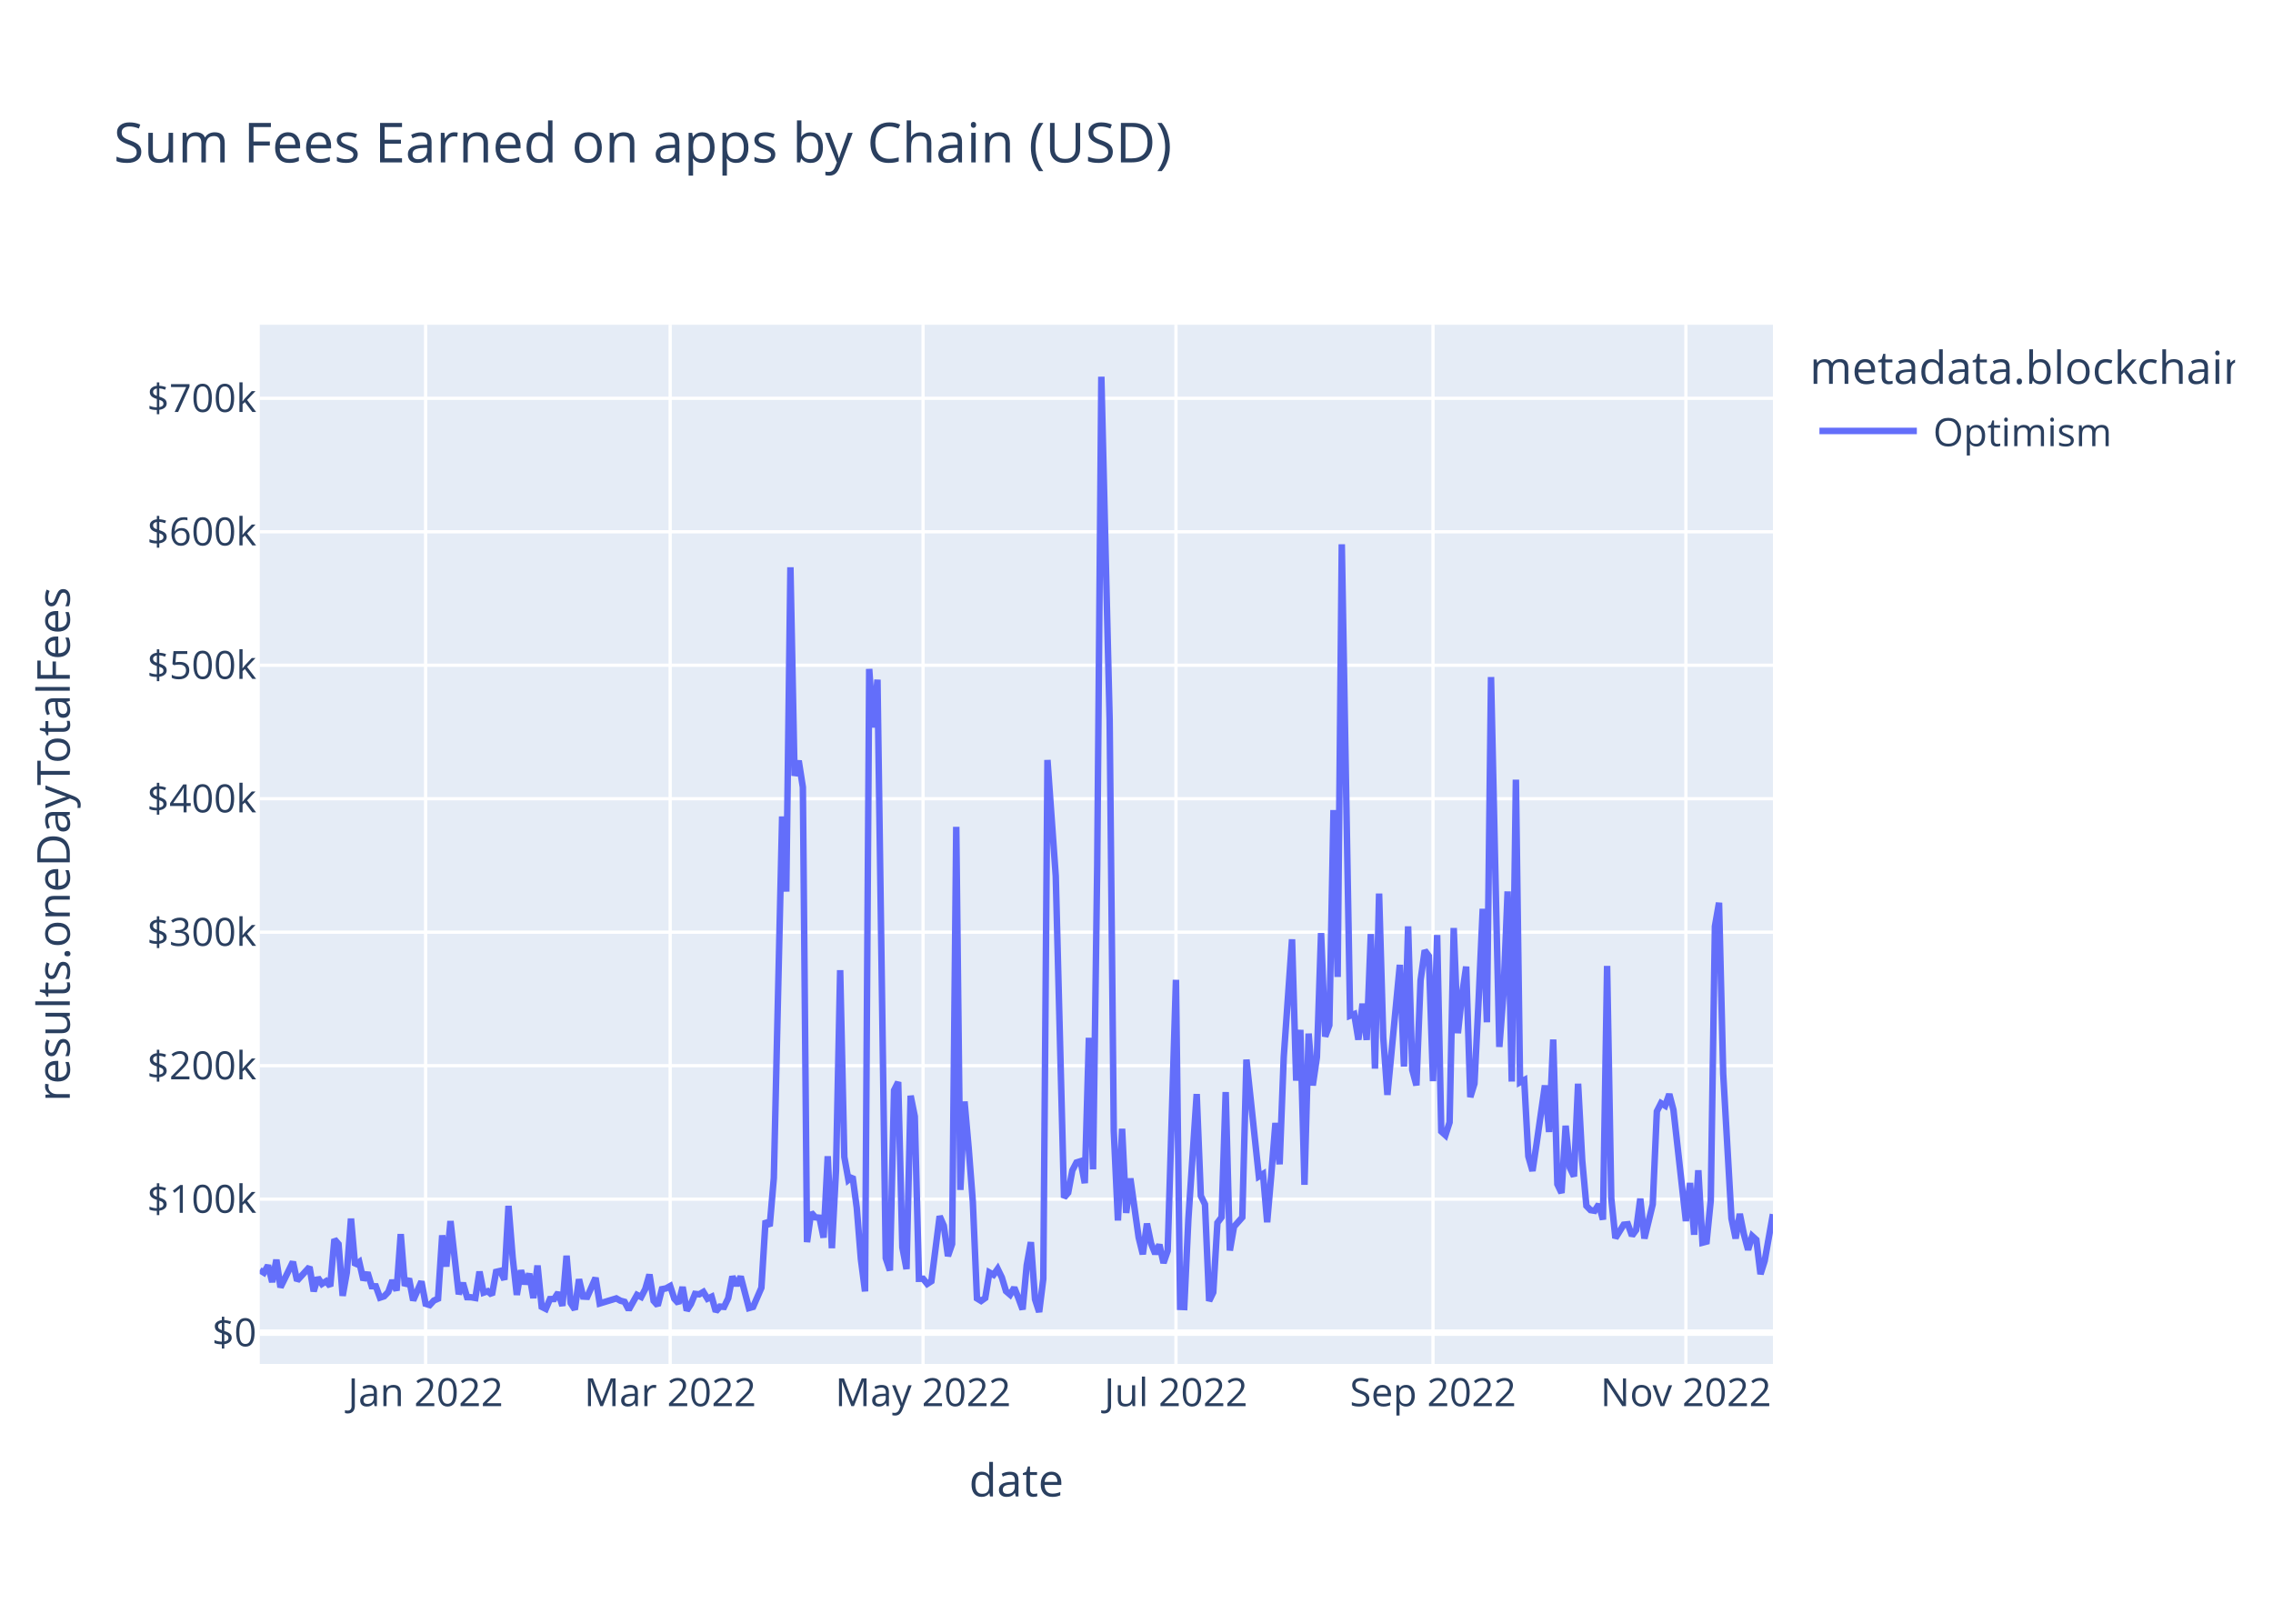
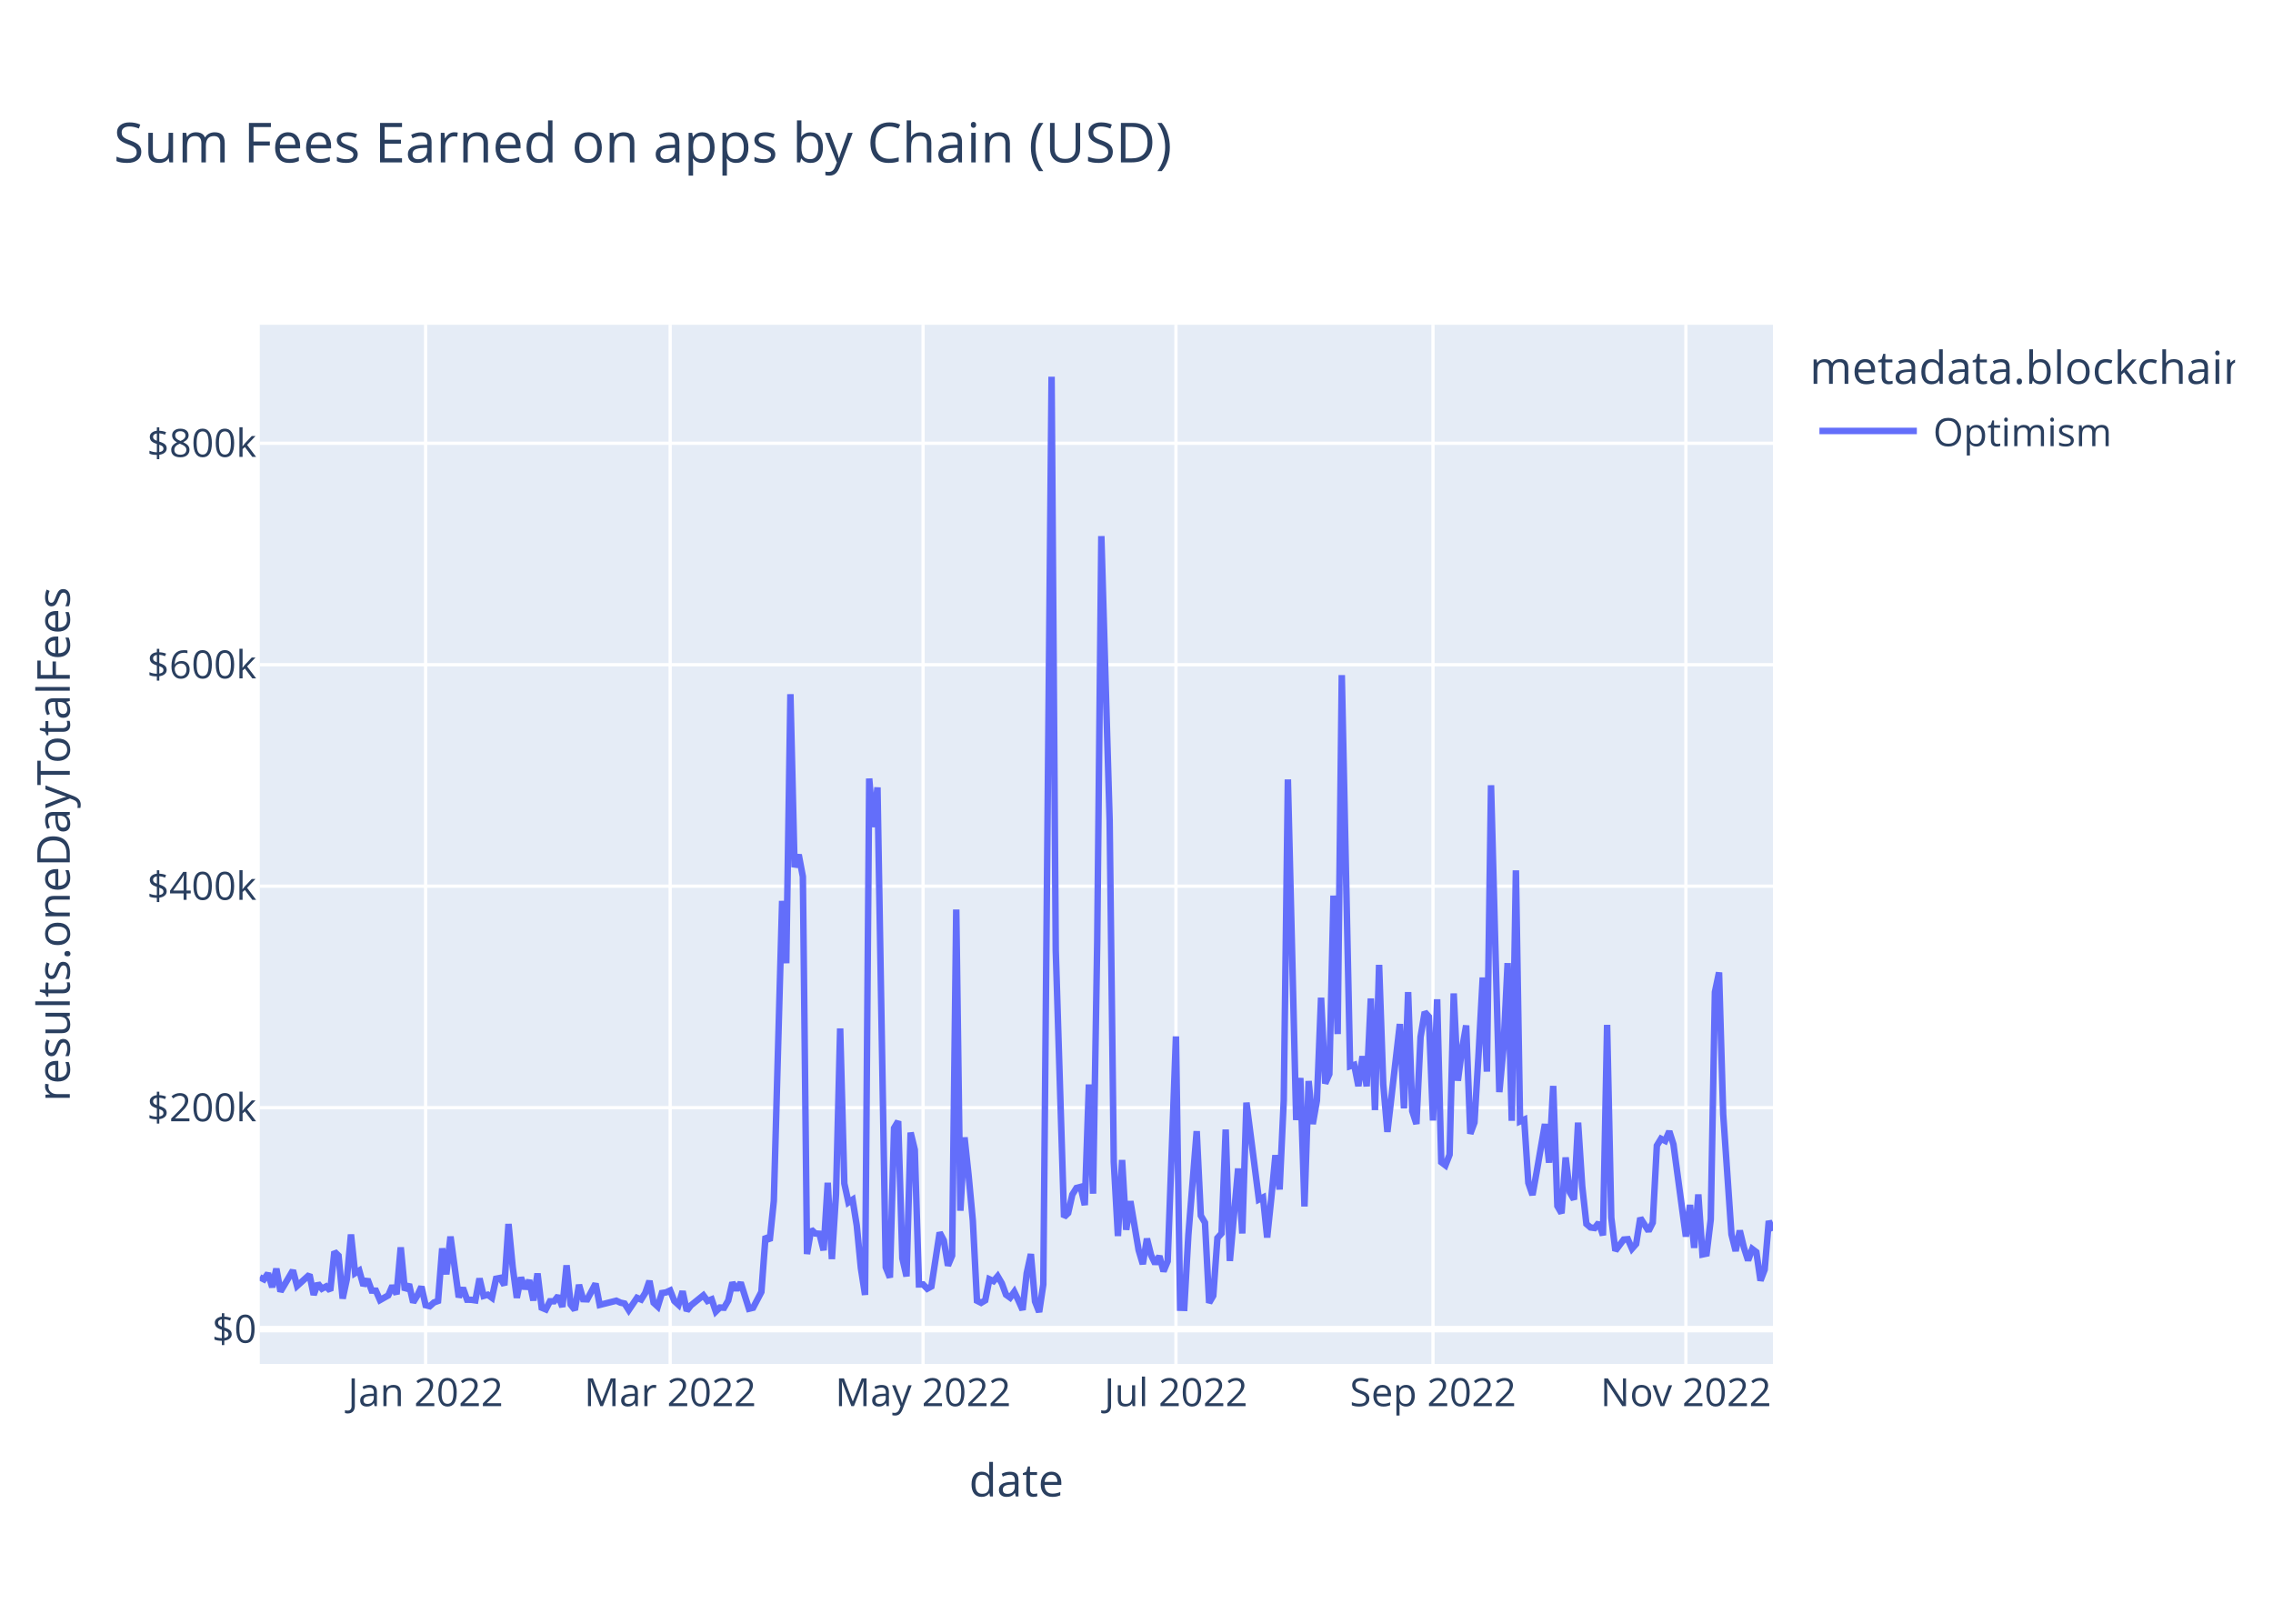
<svg xmlns="http://www.w3.org/2000/svg" class="main-svg" width="700" height="500" style="" viewBox="0 0 700 500">
  <rect x="0" y="0" width="700" height="500" style="fill: rgb(255, 255, 255); fill-opacity: 1;" />
-   <defs id="defs-ede905">
+   <defs id="defs-ccf811">
    <g class="clips">
-       <clipPath id="clipede905xyplot" class="plotclip">
+       <clipPath id="clipccf811xyplot" class="plotclip">
        <rect width="466" height="320" />
      </clipPath>
-       <clipPath class="axesclip" id="clipede905x">
+       <clipPath class="axesclip" id="clipccf811x">
        <rect x="80" y="0" width="466" height="500" />
      </clipPath>
-       <clipPath class="axesclip" id="clipede905y">
+       <clipPath class="axesclip" id="clipccf811y">
        <rect x="0" y="100" width="700" height="320" />
      </clipPath>
-       <clipPath class="axesclip" id="clipede905xy">
+       <clipPath class="axesclip" id="clipccf811xy">
        <rect x="80" y="100" width="466" height="320" />
      </clipPath>
    </g>
    <g class="gradients" />
    <g class="patterns" />
  </defs>
  <g class="bglayer">
    <rect class="bg" x="80" y="100" width="466" height="320" style="fill: rgb(229, 236, 246); fill-opacity: 1; stroke-width: 0;" />
  </g>
  <g class="layer-below">
    <g class="imagelayer" />
    <g class="shapelayer" />
  </g>
  <g class="cartesianlayer">
    <g class="subplot xy">
      <g class="layer-subplot">
        <g class="shapelayer" />
        <g class="imagelayer" />
      </g>
      <g class="minor-gridlayer">
        <g class="x" />
        <g class="y" />
      </g>
      <g class="gridlayer">
        <g class="x">
          <path class="xgrid crisp" transform="translate(131.07,0)" d="M0,100v320" style="stroke: rgb(255, 255, 255); stroke-opacity: 1; stroke-width: 1px;" />
          <path class="xgrid crisp" transform="translate(206.39,0)" d="M0,100v320" style="stroke: rgb(255, 255, 255); stroke-opacity: 1; stroke-width: 1px;" />
          <path class="xgrid crisp" transform="translate(284.27,0)" d="M0,100v320" style="stroke: rgb(255, 255, 255); stroke-opacity: 1; stroke-width: 1px;" />
          <path class="xgrid crisp" transform="translate(362.15,0)" d="M0,100v320" style="stroke: rgb(255, 255, 255); stroke-opacity: 1; stroke-width: 1px;" />
          <path class="xgrid crisp" transform="translate(441.31,0)" d="M0,100v320" style="stroke: rgb(255, 255, 255); stroke-opacity: 1; stroke-width: 1px;" />
          <path class="xgrid crisp" transform="translate(519.19,0)" d="M0,100v320" style="stroke: rgb(255, 255, 255); stroke-opacity: 1; stroke-width: 1px;" />
        </g>
        <g class="y">
-           <path class="ygrid crisp" transform="translate(0,369.26)" d="M80,0h466" style="stroke: rgb(255, 255, 255); stroke-opacity: 1; stroke-width: 1px;" />
-           <path class="ygrid crisp" transform="translate(0,328.16)" d="M80,0h466" style="stroke: rgb(255, 255, 255); stroke-opacity: 1; stroke-width: 1px;" />
-           <path class="ygrid crisp" transform="translate(0,287.05)" d="M80,0h466" style="stroke: rgb(255, 255, 255); stroke-opacity: 1; stroke-width: 1px;" />
-           <path class="ygrid crisp" transform="translate(0,245.95)" d="M80,0h466" style="stroke: rgb(255, 255, 255); stroke-opacity: 1; stroke-width: 1px;" />
-           <path class="ygrid crisp" transform="translate(0,204.85)" d="M80,0h466" style="stroke: rgb(255, 255, 255); stroke-opacity: 1; stroke-width: 1px;" />
-           <path class="ygrid crisp" transform="translate(0,163.75)" d="M80,0h466" style="stroke: rgb(255, 255, 255); stroke-opacity: 1; stroke-width: 1px;" />
-           <path class="ygrid crisp" transform="translate(0,122.65)" d="M80,0h466" style="stroke: rgb(255, 255, 255); stroke-opacity: 1; stroke-width: 1px;" />
+           <path class="ygrid crisp" transform="translate(0,341.08)" d="M80,0h466" style="stroke: rgb(255, 255, 255); stroke-opacity: 1; stroke-width: 1px;" />
+           <path class="ygrid crisp" transform="translate(0,272.88)" d="M80,0h466" style="stroke: rgb(255, 255, 255); stroke-opacity: 1; stroke-width: 1px;" />
+           <path class="ygrid crisp" transform="translate(0,204.69)" d="M80,0h466" style="stroke: rgb(255, 255, 255); stroke-opacity: 1; stroke-width: 1px;" />
+           <path class="ygrid crisp" transform="translate(0,136.49)" d="M80,0h466" style="stroke: rgb(255, 255, 255); stroke-opacity: 1; stroke-width: 1px;" />
        </g>
      </g>
      <g class="zerolinelayer">
-         <path class="yzl zl crisp" transform="translate(0,410.36)" d="M80,0h466" style="stroke: rgb(255, 255, 255); stroke-opacity: 1; stroke-width: 2px;" />
+         <path class="yzl zl crisp" transform="translate(0,409.28)" d="M80,0h466" style="stroke: rgb(255, 255, 255); stroke-opacity: 1; stroke-width: 2px;" />
      </g>
      <path class="xlines-below" />
      <path class="ylines-below" />
      <g class="overlines-below" />
      <g class="xaxislayer-below" />
      <g class="yaxislayer-below" />
      <g class="overaxes-below" />
-       <g class="plot" transform="translate(80,100)" clip-path="url(#clipede905xyplot)">
+       <g class="plot" transform="translate(80,100)" clip-path="url(#clipccf811xyplot)">
        <g class="scatterlayer mlayer">
-           <g class="trace scatter traceebf60c" style="stroke-miterlimit: 2; opacity: 1;">
+           <g class="trace scatter tracee24231" style="stroke-miterlimit: 2; opacity: 1;">
            <g class="fills" />
            <g class="errorbars" />
            <g class="lines">
-               <path class="js-line" d="M0,291.13L1.28,291.9L2.55,289.66L3.83,294.79L5.11,287.91L6.38,296.39L7.66,293.8L10.21,288.56L11.49,294.35L15.32,290.15L16.6,297.64L17.87,293.42L19.15,295.35L20.43,294.53L21.7,296.06L22.98,281.62L24.26,283.1L25.53,299.02L26.81,291.85L28.09,275.24L29.36,289.59L30.64,288.63L31.92,294.19L33.19,291.86L34.47,296.06L35.75,296.1L37.02,299.59L38.3,299.17L39.58,297.84L40.85,294.26L42.13,297.4L43.41,280.02L44.68,295.94L45.96,293.72L47.24,300.44L49.79,294.6L51.07,301.48L52.35,301.87L53.62,300.48L54.9,299.91L56.18,280.4L57.45,290.02L58.73,276.01L61.28,298.52L62.56,295.06L63.84,299.44L65.11,299.47L66.39,299.69L67.67,291.57L68.94,298.04L70.22,297.6L71.5,298.73L72.77,291.65L74.05,291.35L75.33,294.06L76.6,271.33L77.88,287.2L79.16,298.74L80.43,291.19L81.71,295.37L82.99,292.22L84.26,299.72L85.54,289.7L86.82,302.41L88.09,303.05L89.37,300.03L90.65,300.02L91.92,298.03L93.2,302.11L94.48,286.68L95.75,301.25L97.03,303.24L98.31,293.93L99.58,299.25L100.86,299.32L103.41,293.49L104.69,301.38L109.8,299.82L111.07,300.53L112.35,300.87L113.63,303.31L116.18,298.74L117.46,299.38L118.73,296.9L120.01,292.46L121.29,300.57L122.56,301.99L123.84,296.98L125.12,296.73L126.39,296.02L127.67,299.93L128.95,301.34L130.22,296.31L131.5,303.55L132.78,301.54L134.05,298.43L135.33,298.56L136.61,297.82L137.88,299.91L139.16,299.3L140.44,303.84L141.72,302.34L142.99,302.43L144.27,299.74L145.55,293.07L146.82,295.83L148.1,293.08L150.65,302.8L151.93,302.44L154.48,296.55L155.76,275.9L157.04,277.54L158.31,262.77L160.87,151.42L162.14,174.55L163.42,74.68L164.7,138.89L165.97,134.24L167.25,142.38L168.53,282.49L169.8,273.38L171.08,274.85L172.36,274.96L173.63,281.1L174.91,256.04L176.19,284.36L177.46,260.36L178.74,198.75L180.02,256.28L181.29,263.33L182.57,262.32L183.85,271.94L185.12,287.7L186.4,297.66L187.68,105.99L188.95,124.01L190.23,109.29L192.78,287.4L194.06,291.21L195.34,235.75L196.61,233.2L197.89,284.09L199.17,290.78L200.44,237.41L201.72,243.79L203,293.78L204.27,293.76L205.55,295.35L206.83,294.53L209.38,274.51L210.66,277.43L211.93,286.78L213.21,283.07L214.49,154.61L215.76,266.41L217.04,239.19L218.32,253.61L219.59,270.04L220.87,299.82L222.15,300.6L223.42,299.69L224.7,291.83L225.98,292.55L227.25,290.73L228.53,293.37L229.81,297.58L231.08,298.67L232.36,296.5L233.64,299.73L234.92,303.21L236.19,289.61L237.47,282.5L238.75,300.1L240.02,304L241.3,293.78L242.58,134.02L245.13,169.74L247.68,268.77L248.96,267.28L250.24,260.41L251.51,257.97L252.79,257.57L254.07,264.33L255.34,219.56L256.62,260.08L257.9,166.82L259.17,16L261.73,121.6L263,248.26L264.28,275.82L265.56,247.59L266.83,273.5L268.11,262.89L270.66,281.04L271.94,286.23L273.22,276.78L274.49,282.92L275.77,286.09L277.05,283.26L278.32,288.91L279.6,285.17L282.15,201.72L283.43,302.43L284.71,302.48L285.98,275.36L288.54,236.89L289.81,268.22L291.09,270.85L292.37,300.6L293.64,297.96L294.92,276.53L296.2,274.82L297.47,236.28L298.75,285.07L300.03,277.73L302.58,274.85L303.86,226.28L307.69,262.26L308.96,261.5L310.24,276.36L311.52,261.58L312.79,245.8L314.07,258.52L315.35,225.41L317.9,189.24L319.18,232.76L320.45,217.13L321.73,264.83L323.01,218.27L324.28,234.24L325.56,225.53L326.84,187.34L328.12,219.19L329.39,215.69L330.67,149.44L331.95,200.83L333.22,67.61L335.78,212.77L337.05,212.28L338.33,220.15L339.61,209.07L340.88,220.23L342.16,187.63L343.44,229.06L344.71,175.16L345.99,219.49L347.27,237.15L351.1,197.11L352.37,228.43L353.65,185.26L354.93,229.47L356.2,234.21L357.48,201.94L358.76,192.67L360.03,194.39L361.31,232.93L362.59,187.93L363.86,248.4L365.14,249.56L366.42,245.61L367.69,185.76L368.97,218.16L370.25,206.44L371.52,197.65L372.8,237.83L374.08,233.67L375.35,208.11L376.63,179.85L377.91,214.79L379.18,108.48L380.46,166.35L381.74,222.38L383.01,206.05L384.29,174.5L385.57,233.04L386.84,140.08L388.12,233.26L389.4,232.58L390.67,256.07L391.95,260.57L393.23,252.06L395.78,234.24L397.06,248.58L398.33,220.1L399.61,264.66L400.89,267.34L402.16,246.65L403.44,259.55L404.72,262.25L405.99,233.71L407.27,257.37L408.55,271.32L409.82,272.63L411.1,272.84L412.38,270.85L413.65,275.55L414.93,197.43L416.21,268.98L417.48,281.25L420.04,277.12L421.32,276.98L422.59,280.51L423.87,278.76L425.15,269.1L426.42,281.37L428.98,270.85L430.25,242.24L431.53,239.7L432.81,240.48L434.08,236.92L435.36,241.77L439.19,276.01L440.47,264.27L441.74,280.21L443.02,260.37L444.3,282.66L445.57,282.32L446.85,269.65L448.13,185.26L449.4,177.98L450.68,230.64L453.23,275.21L454.51,281.36L455.79,273.8L457.06,280.08L458.34,284.85L459.62,280.62L460.89,281.77L462.17,292.34L463.45,288.28L466,273.88" style="vector-effect: non-scaling-stroke; fill: none; stroke: rgb(99, 110, 250); stroke-opacity: 1; stroke-width: 2px; opacity: 1;" />
+               <path class="js-line" d="M0,293.32L1.28,293.96L2.55,292.11L3.83,296.36L5.11,290.66L6.38,297.69L7.66,295.54L10.21,291.19L11.49,295.99L15.32,292.51L16.6,298.72L17.87,295.22L19.15,296.83L20.43,296.14L21.7,297.42L22.98,285.43L24.26,286.66L25.53,299.87L26.81,293.92L28.09,280.14L29.36,292.04L30.64,291.25L31.92,295.86L33.19,293.93L34.47,297.41L35.75,297.44L37.02,300.34L39.58,298.89L40.85,295.92L42.13,298.52L43.41,284.11L44.68,297.31L45.96,295.47L47.24,301.05L48.52,298.94L49.79,296.2L51.07,301.91L52.35,302.23L53.62,301.08L54.9,300.61L56.18,284.42L57.45,292.4L58.73,280.78L61.28,299.45L62.56,296.58L63.84,300.22L65.11,300.24L66.39,300.43L67.67,293.69L68.94,299.05L70.22,298.69L71.5,299.63L72.77,293.76L74.05,293.51L75.33,295.75L76.6,276.9L77.88,290.07L79.16,299.64L80.43,293.38L81.71,296.84L82.99,294.23L84.26,300.45L85.54,292.14L86.82,302.68L88.09,303.21L89.37,300.7L90.65,300.7L91.92,299.05L93.2,302.43L94.48,289.63L95.75,301.72L97.03,303.37L98.31,295.64L99.58,300.06L100.86,300.11L103.41,295.28L104.69,301.82L109.8,300.53L111.07,301.12L112.35,301.4L113.63,303.42L116.18,299.64L117.46,300.17L118.73,298.11L120.01,294.43L121.29,301.16L122.56,302.33L123.84,298.17L125.12,297.97L126.39,297.38L127.67,300.62L128.95,301.79L130.22,297.62L131.5,303.63L132.78,301.96L136.61,298.87L137.88,300.61L139.16,300.1L140.44,303.87L141.72,302.62L142.99,302.69L144.27,300.47L145.55,294.93L146.82,297.22L148.1,294.94L150.65,303.01L151.93,302.7L154.48,297.82L155.76,280.69L157.04,282.05L158.31,269.8L160.87,177.42L162.14,196.61L163.42,113.76L164.7,167.03L165.97,163.17L167.25,169.92L168.53,286.16L169.8,278.6L171.08,279.82L172.36,279.91L173.63,285L174.91,264.21L176.19,287.71L177.46,267.8L178.74,216.69L180.02,264.42L181.29,270.26L182.57,269.42L183.85,277.4L185.12,290.48L186.4,298.74L187.68,139.73L188.95,154.68L190.23,142.47L192.78,290.23L194.06,293.39L195.34,247.38L196.61,245.26L197.89,287.48L199.17,293.03L200.44,248.76L201.72,254.05L203,295.52L204.27,295.51L205.55,296.83L206.83,296.14L209.38,279.54L210.66,281.96L211.93,289.72L213.21,286.64L214.49,180.07L215.76,272.82L217.04,250.24L218.32,262.2L219.59,275.83L220.87,300.53L222.15,301.18L223.42,300.42L224.7,293.91L225.98,294.5L227.25,292.99L228.53,295.18L229.81,298.67L231.08,299.58L232.36,297.78L233.64,300.46L234.92,303.35L236.19,292.06L237.47,286.17L238.75,300.76L240.02,304L241.3,295.52L243.85,16L245.13,192.62L247.68,274.77L248.96,273.54L250.24,267.84L251.51,265.81L252.79,265.48L254.07,271.09L255.34,233.95L256.62,267.57L257.9,190.2L259.17,65.08L261.73,152.69L263,257.76L264.28,280.62L265.56,257.2L266.83,278.7L268.11,269.9L270.66,284.96L271.94,289.26L273.22,281.42L274.49,286.51L275.77,289.15L277.05,286.79L278.32,291.48L279.6,288.38L282.15,219.15L283.43,302.7L284.71,302.74L285.98,280.24L288.54,248.32L289.81,274.32L291.09,276.5L292.37,301.18L293.64,298.99L294.92,281.21L296.2,279.8L297.47,247.82L298.75,288.29L301.3,259.82L302.58,279.82L303.86,239.53L307.69,269.37L308.96,268.74L310.24,281.07L311.52,268.81L312.79,255.72L314.07,266.27L315.35,238.8L316.62,140.01L319.18,244.9L320.45,231.94L321.73,271.5L323.01,232.88L324.28,246.13L325.56,238.9L326.84,207.22L328.12,233.64L329.39,230.74L330.67,175.78L331.95,218.42L333.22,107.89L335.78,228.32L337.05,227.91L338.33,234.44L339.61,225.25L340.88,234.51L342.16,207.46L343.44,241.83L344.71,197.11L345.99,233.89L347.27,248.55L351.1,215.33L352.37,241.31L353.65,205.5L354.93,242.17L356.2,246.1L357.48,219.33L358.76,211.64L360.03,213.07L361.31,245.04L362.59,207.71L363.86,257.87L365.14,258.84L366.42,255.56L367.69,205.91L368.97,232.79L370.25,223.07L371.52,215.77L372.8,249.11L374.08,245.66L375.35,224.45L376.63,201.01L377.91,229.99L379.18,141.8L380.46,189.8L381.74,236.29L383.01,222.74L384.29,196.57L385.57,245.13L386.84,168.01L388.12,245.31L389.4,244.75L390.67,264.24L391.95,267.97L393.23,260.91L395.78,246.13L397.06,258.03L398.33,234.39L399.61,271.37L400.89,273.59L402.16,256.42L403.44,267.13L404.72,269.37L405.99,245.69L407.27,265.32L408.55,276.89L409.82,277.98L411.1,278.15L412.38,276.5L413.65,280.4L414.93,215.59L416.21,274.94L417.48,285.13L420.04,281.7L421.32,281.59L422.59,284.51L423.87,283.06L425.15,275.05L427.7,279.07L428.98,276.5L430.25,252.77L431.53,250.66L432.81,251.3L434.08,248.35L435.36,252.38L439.19,280.78L440.47,271.04L441.74,284.26L443.02,267.81L444.3,286.29L445.57,286.02L446.85,275.5L448.13,205.49L449.4,199.45L450.68,243.14L453.23,280.12L454.51,285.22L455.79,278.94L457.06,284.16L458.34,288.12L459.62,284.6L460.89,285.56L462.17,294.33L463.45,290.96L464.72,275.99L466,279.01" style="vector-effect: non-scaling-stroke; fill: none; stroke: rgb(99, 110, 250); stroke-opacity: 1; stroke-width: 2px; opacity: 1;" />
            </g>
            <g class="points" />
            <g class="text" />
          </g>
        </g>
      </g>
      <g class="overplot" />
      <path class="xlines-above crisp" d="M0,0" style="fill: none;" />
      <path class="ylines-above crisp" d="M0,0" style="fill: none;" />
      <g class="overlines-above" />
      <g class="xaxislayer-above">
        <g class="xtick">
          <text text-anchor="middle" x="0" y="433" transform="translate(131.07,0)" style="font-family: 'Open Sans', verdana, arial, sans-serif; font-size: 12px; fill: rgb(42, 63, 95); fill-opacity: 1; white-space: pre; opacity: 1;">Jan 2022</text>
        </g>
        <g class="xtick">
          <text text-anchor="middle" x="0" y="433" style="font-family: 'Open Sans', verdana, arial, sans-serif; font-size: 12px; fill: rgb(42, 63, 95); fill-opacity: 1; white-space: pre; opacity: 1;" transform="translate(206.39,0)">Mar 2022</text>
        </g>
        <g class="xtick">
          <text text-anchor="middle" x="0" y="433" style="font-family: 'Open Sans', verdana, arial, sans-serif; font-size: 12px; fill: rgb(42, 63, 95); fill-opacity: 1; white-space: pre; opacity: 1;" transform="translate(284.27,0)">May 2022</text>
        </g>
        <g class="xtick">
          <text text-anchor="middle" x="0" y="433" style="font-family: 'Open Sans', verdana, arial, sans-serif; font-size: 12px; fill: rgb(42, 63, 95); fill-opacity: 1; white-space: pre; opacity: 1;" transform="translate(362.15,0)">Jul 2022</text>
        </g>
        <g class="xtick">
          <text text-anchor="middle" x="0" y="433" style="font-family: 'Open Sans', verdana, arial, sans-serif; font-size: 12px; fill: rgb(42, 63, 95); fill-opacity: 1; white-space: pre; opacity: 1;" transform="translate(441.31,0)">Sep 2022</text>
        </g>
        <g class="xtick">
          <text text-anchor="middle" x="0" y="433" style="font-family: 'Open Sans', verdana, arial, sans-serif; font-size: 12px; fill: rgb(42, 63, 95); fill-opacity: 1; white-space: pre; opacity: 1;" transform="translate(519.19,0)">Nov 2022</text>
        </g>
      </g>
      <g class="yaxislayer-above">
        <g class="ytick">
-           <text text-anchor="end" x="79" y="4.2" transform="translate(0,410.36)" style="font-family: 'Open Sans', verdana, arial, sans-serif; font-size: 12px; fill: rgb(42, 63, 95); fill-opacity: 1; white-space: pre; opacity: 1;">$0</text>
+           <text text-anchor="end" x="79" y="4.2" transform="translate(0,409.28)" style="font-family: 'Open Sans', verdana, arial, sans-serif; font-size: 12px; fill: rgb(42, 63, 95); fill-opacity: 1; white-space: pre; opacity: 1;">$0</text>
        </g>
        <g class="ytick">
-           <text text-anchor="end" x="79" y="4.2" style="font-family: 'Open Sans', verdana, arial, sans-serif; font-size: 12px; fill: rgb(42, 63, 95); fill-opacity: 1; white-space: pre; opacity: 1;" transform="translate(0,369.26)">$100k</text>
+           <text text-anchor="end" x="79" y="4.2" style="font-family: 'Open Sans', verdana, arial, sans-serif; font-size: 12px; fill: rgb(42, 63, 95); fill-opacity: 1; white-space: pre; opacity: 1;" transform="translate(0,341.08)">$200k</text>
        </g>
        <g class="ytick">
-           <text text-anchor="end" x="79" y="4.2" style="font-family: 'Open Sans', verdana, arial, sans-serif; font-size: 12px; fill: rgb(42, 63, 95); fill-opacity: 1; white-space: pre; opacity: 1;" transform="translate(0,328.16)">$200k</text>
+           <text text-anchor="end" x="79" y="4.2" style="font-family: 'Open Sans', verdana, arial, sans-serif; font-size: 12px; fill: rgb(42, 63, 95); fill-opacity: 1; white-space: pre; opacity: 1;" transform="translate(0,272.88)">$400k</text>
        </g>
        <g class="ytick">
-           <text text-anchor="end" x="79" y="4.2" style="font-family: 'Open Sans', verdana, arial, sans-serif; font-size: 12px; fill: rgb(42, 63, 95); fill-opacity: 1; white-space: pre; opacity: 1;" transform="translate(0,287.05)">$300k</text>
+           <text text-anchor="end" x="79" y="4.2" style="font-family: 'Open Sans', verdana, arial, sans-serif; font-size: 12px; fill: rgb(42, 63, 95); fill-opacity: 1; white-space: pre; opacity: 1;" transform="translate(0,204.69)">$600k</text>
        </g>
        <g class="ytick">
-           <text text-anchor="end" x="79" y="4.2" style="font-family: 'Open Sans', verdana, arial, sans-serif; font-size: 12px; fill: rgb(42, 63, 95); fill-opacity: 1; white-space: pre; opacity: 1;" transform="translate(0,245.95)">$400k</text>
-         </g>
-         <g class="ytick">
-           <text text-anchor="end" x="79" y="4.2" style="font-family: 'Open Sans', verdana, arial, sans-serif; font-size: 12px; fill: rgb(42, 63, 95); fill-opacity: 1; white-space: pre; opacity: 1;" transform="translate(0,204.85)">$500k</text>
-         </g>
-         <g class="ytick">
-           <text text-anchor="end" x="79" y="4.2" style="font-family: 'Open Sans', verdana, arial, sans-serif; font-size: 12px; fill: rgb(42, 63, 95); fill-opacity: 1; white-space: pre; opacity: 1;" transform="translate(0,163.75)">$600k</text>
-         </g>
-         <g class="ytick">
-           <text text-anchor="end" x="79" y="4.2" style="font-family: 'Open Sans', verdana, arial, sans-serif; font-size: 12px; fill: rgb(42, 63, 95); fill-opacity: 1; white-space: pre; opacity: 1;" transform="translate(0,122.65)">$700k</text>
+           <text text-anchor="end" x="79" y="4.2" style="font-family: 'Open Sans', verdana, arial, sans-serif; font-size: 12px; fill: rgb(42, 63, 95); fill-opacity: 1; white-space: pre; opacity: 1;" transform="translate(0,136.49)">$800k</text>
        </g>
      </g>
      <g class="overaxes-above" />
    </g>
  </g>
  <g class="polarlayer" />
  <g class="smithlayer" />
  <g class="ternarylayer" />
  <g class="geolayer" />
  <g class="funnelarealayer" />
  <g class="pielayer" />
  <g class="iciclelayer" />
  <g class="treemaplayer" />
  <g class="sunburstlayer" />
  <g class="glimages" />
-   <defs id="topdefs-ede905">
+   <defs id="topdefs-ccf811">
    <g class="clips" />
-     <clipPath id="legendede905">
+     <clipPath id="legendccf811">
      <rect width="133" height="48" x="0" y="0" />
    </clipPath>
  </defs>
  <g class="layer-above">
    <g class="imagelayer" />
    <g class="shapelayer" />
  </g>
  <g class="infolayer">
    <g class="legend" pointer-events="all" transform="translate(555.32,100)">
      <rect class="bg" shape-rendering="crispEdges" style="stroke: rgb(68, 68, 68); stroke-opacity: 1; fill: rgb(255, 255, 255); fill-opacity: 1; stroke-width: 0px;" width="133" height="48" x="0" y="0" />
-       <g class="scrollbox" transform="" clip-path="url(#legendede905)">
+       <g class="scrollbox" transform="" clip-path="url(#legendccf811)">
        <text class="legendtitletext" text-anchor="start" x="2" y="18.2" style="font-family: 'Open Sans', verdana, arial, sans-serif; font-size: 14px; fill: rgb(42, 63, 95); fill-opacity: 1; white-space: pre;">metadata.blockchain</text>
        <g class="groups" transform="">
          <g class="traces" transform="translate(0,32.7)" style="opacity: 1;">
            <text class="legendtext" text-anchor="start" x="40" y="4.68" style="font-family: 'Open Sans', verdana, arial, sans-serif; font-size: 12px; fill: rgb(42, 63, 95); fill-opacity: 1; white-space: pre;">Optimism</text>
            <g class="layers" style="opacity: 1;">
              <g class="legendfill" />
              <g class="legendlines">
                <path class="js-line" d="M5,0h30" style="fill: none; stroke: rgb(99, 110, 250); stroke-opacity: 1; stroke-width: 2px;" />
              </g>
              <g class="legendsymbols">
                <g class="legendpoints" />
              </g>
            </g>
            <rect class="legendtoggle" x="0" y="-9.5" width="90.672" height="19" style="fill: rgb(0, 0, 0); fill-opacity: 0;" />
          </g>
        </g>
      </g>
      <rect class="scrollbar" rx="20" ry="3" width="0" height="0" style="fill: rgb(128, 139, 164); fill-opacity: 1;" x="0" y="0" />
    </g>
    <g class="g-gtitle">
      <text class="gtitle" x="35" y="50" text-anchor="start" dy="0em" style="font-family: 'Open Sans', verdana, arial, sans-serif; font-size: 17px; fill: rgb(42, 63, 95); opacity: 1; font-weight: normal; white-space: pre;">Sum Fees Earned on apps by Chain (USD)</text>
    </g>
    <g class="g-xtitle">
      <text class="xtitle" x="313" y="460.8" text-anchor="middle" style="font-family: 'Open Sans', verdana, arial, sans-serif; font-size: 14px; fill: rgb(42, 63, 95); opacity: 1; font-weight: normal; white-space: pre;">date</text>
    </g>
    <g class="g-ytitle">
      <text class="ytitle" transform="rotate(-90,21.49688,260)" x="21.497" y="260" text-anchor="middle" style="font-family: 'Open Sans', verdana, arial, sans-serif; font-size: 14px; fill: rgb(42, 63, 95); opacity: 1; font-weight: normal; white-space: pre;">results.oneDayTotalFees</text>
    </g>
  </g>
</svg>
